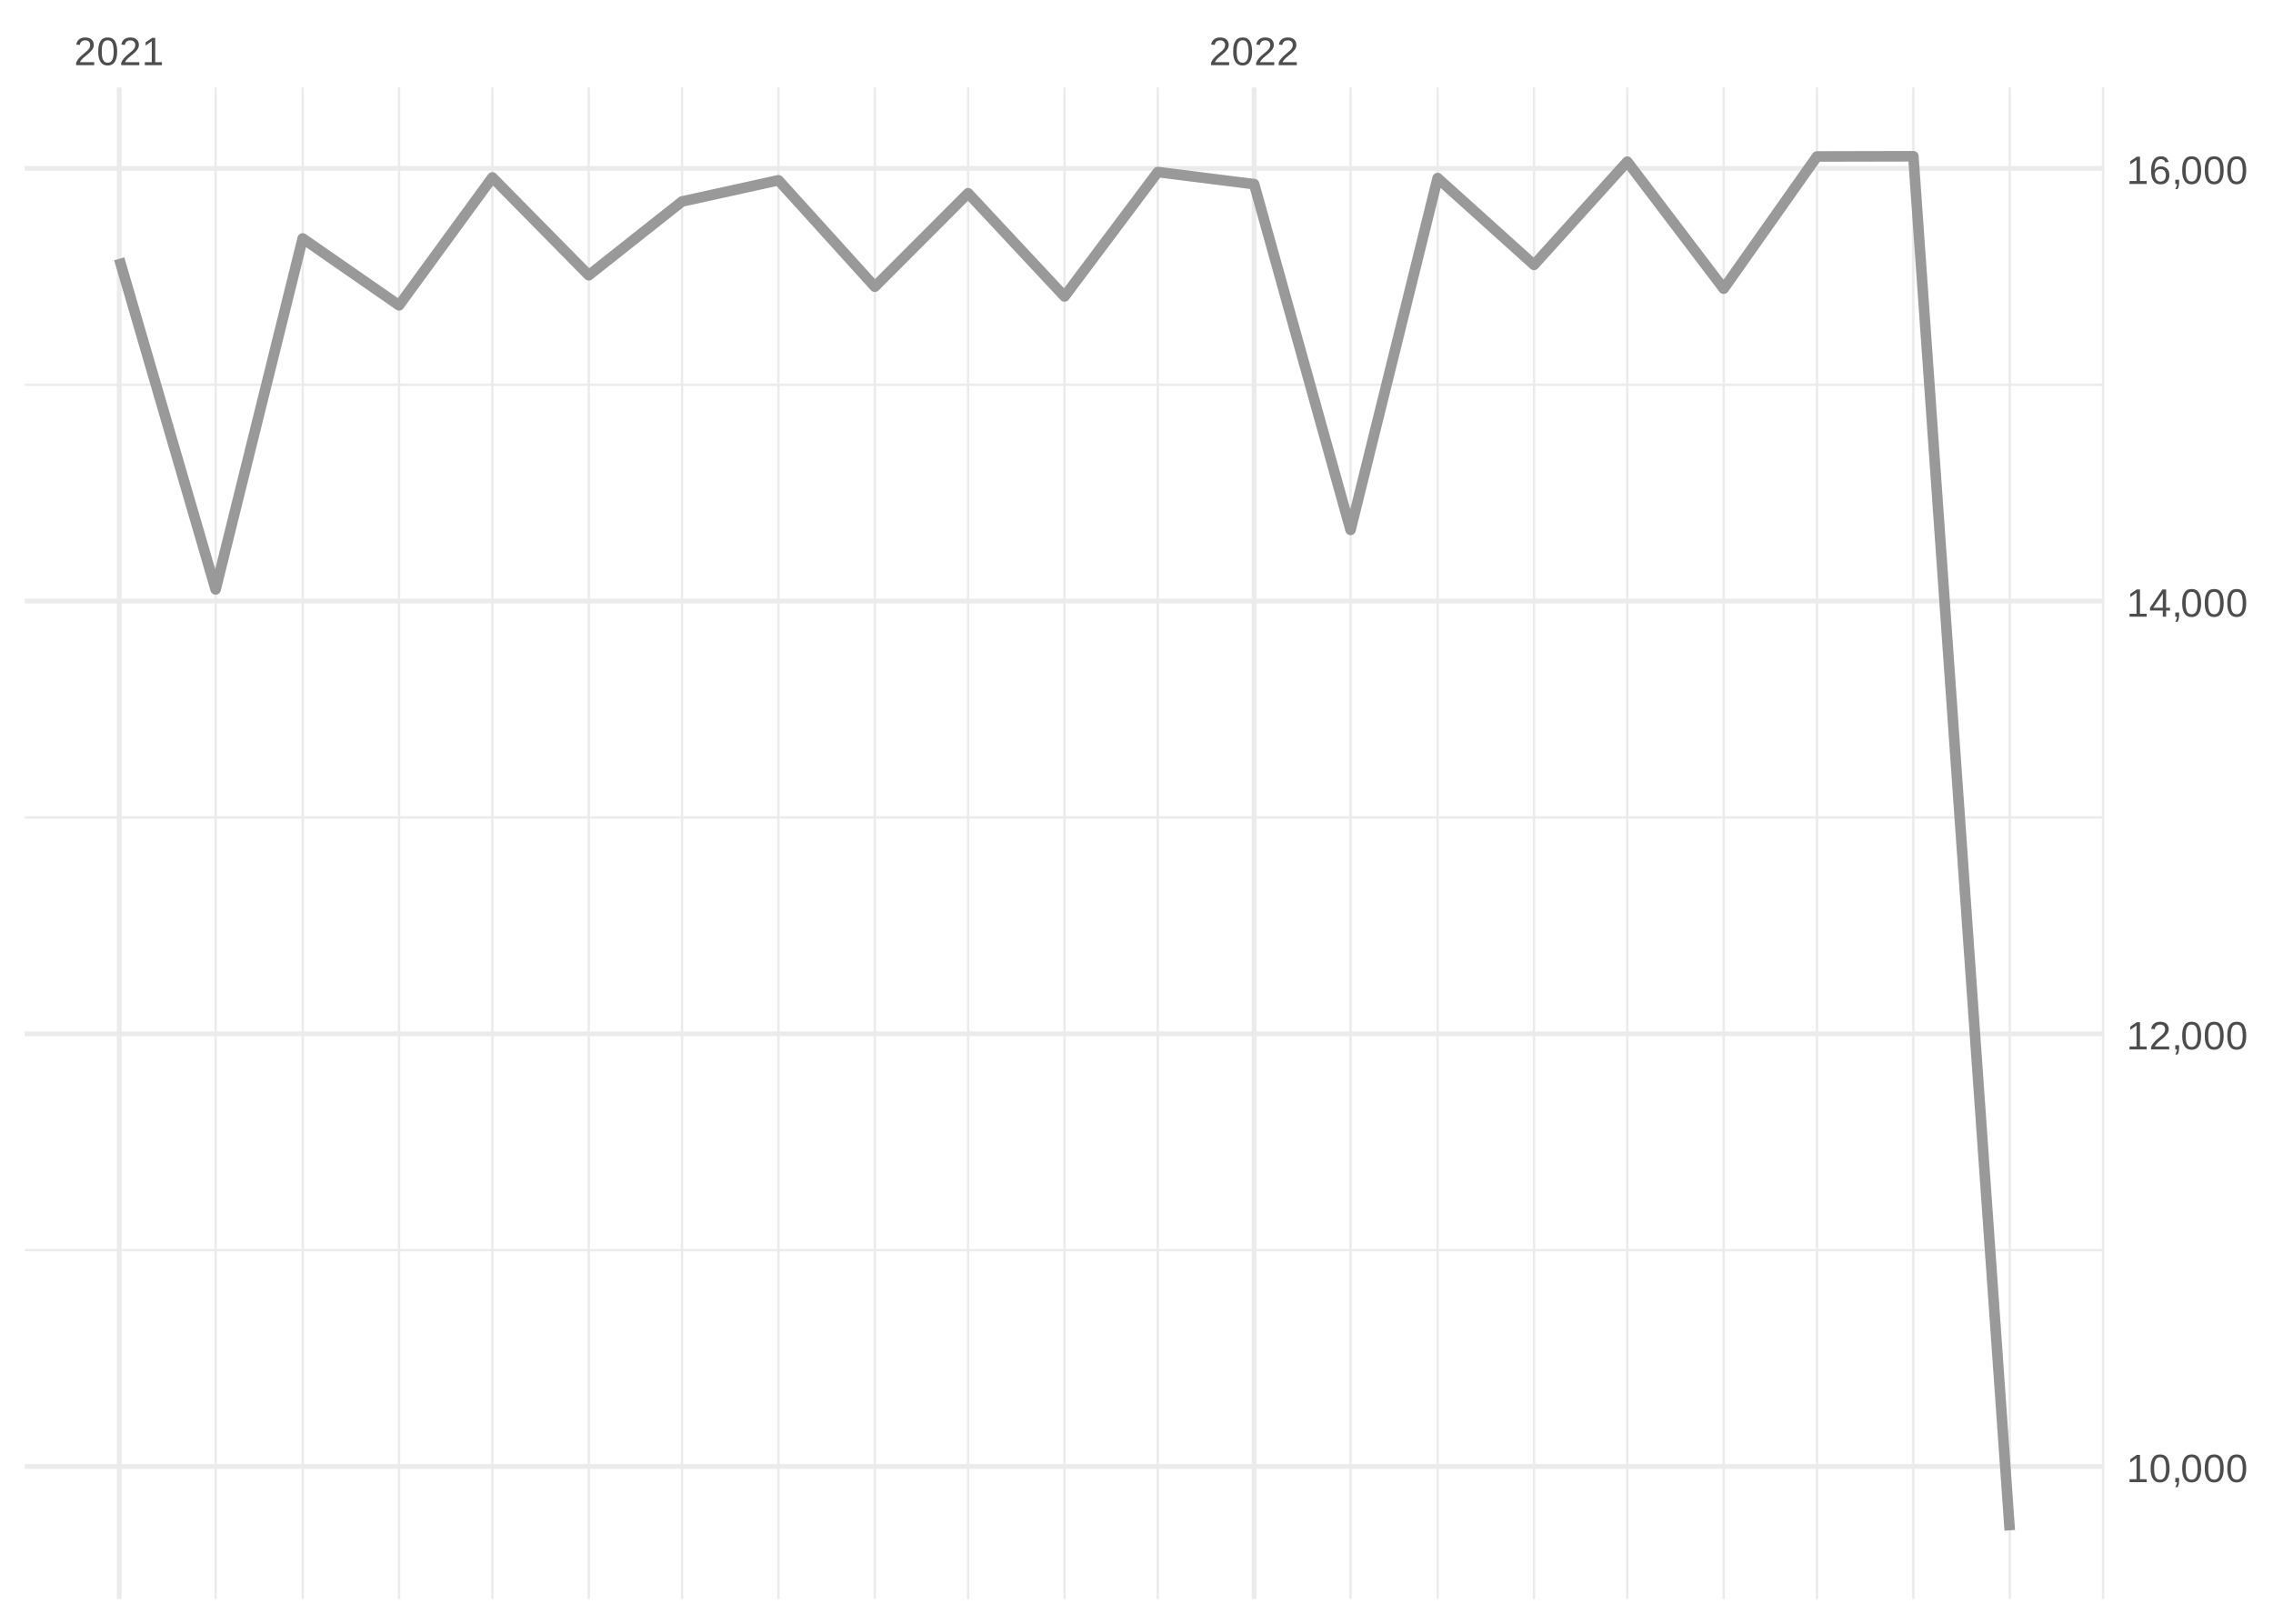
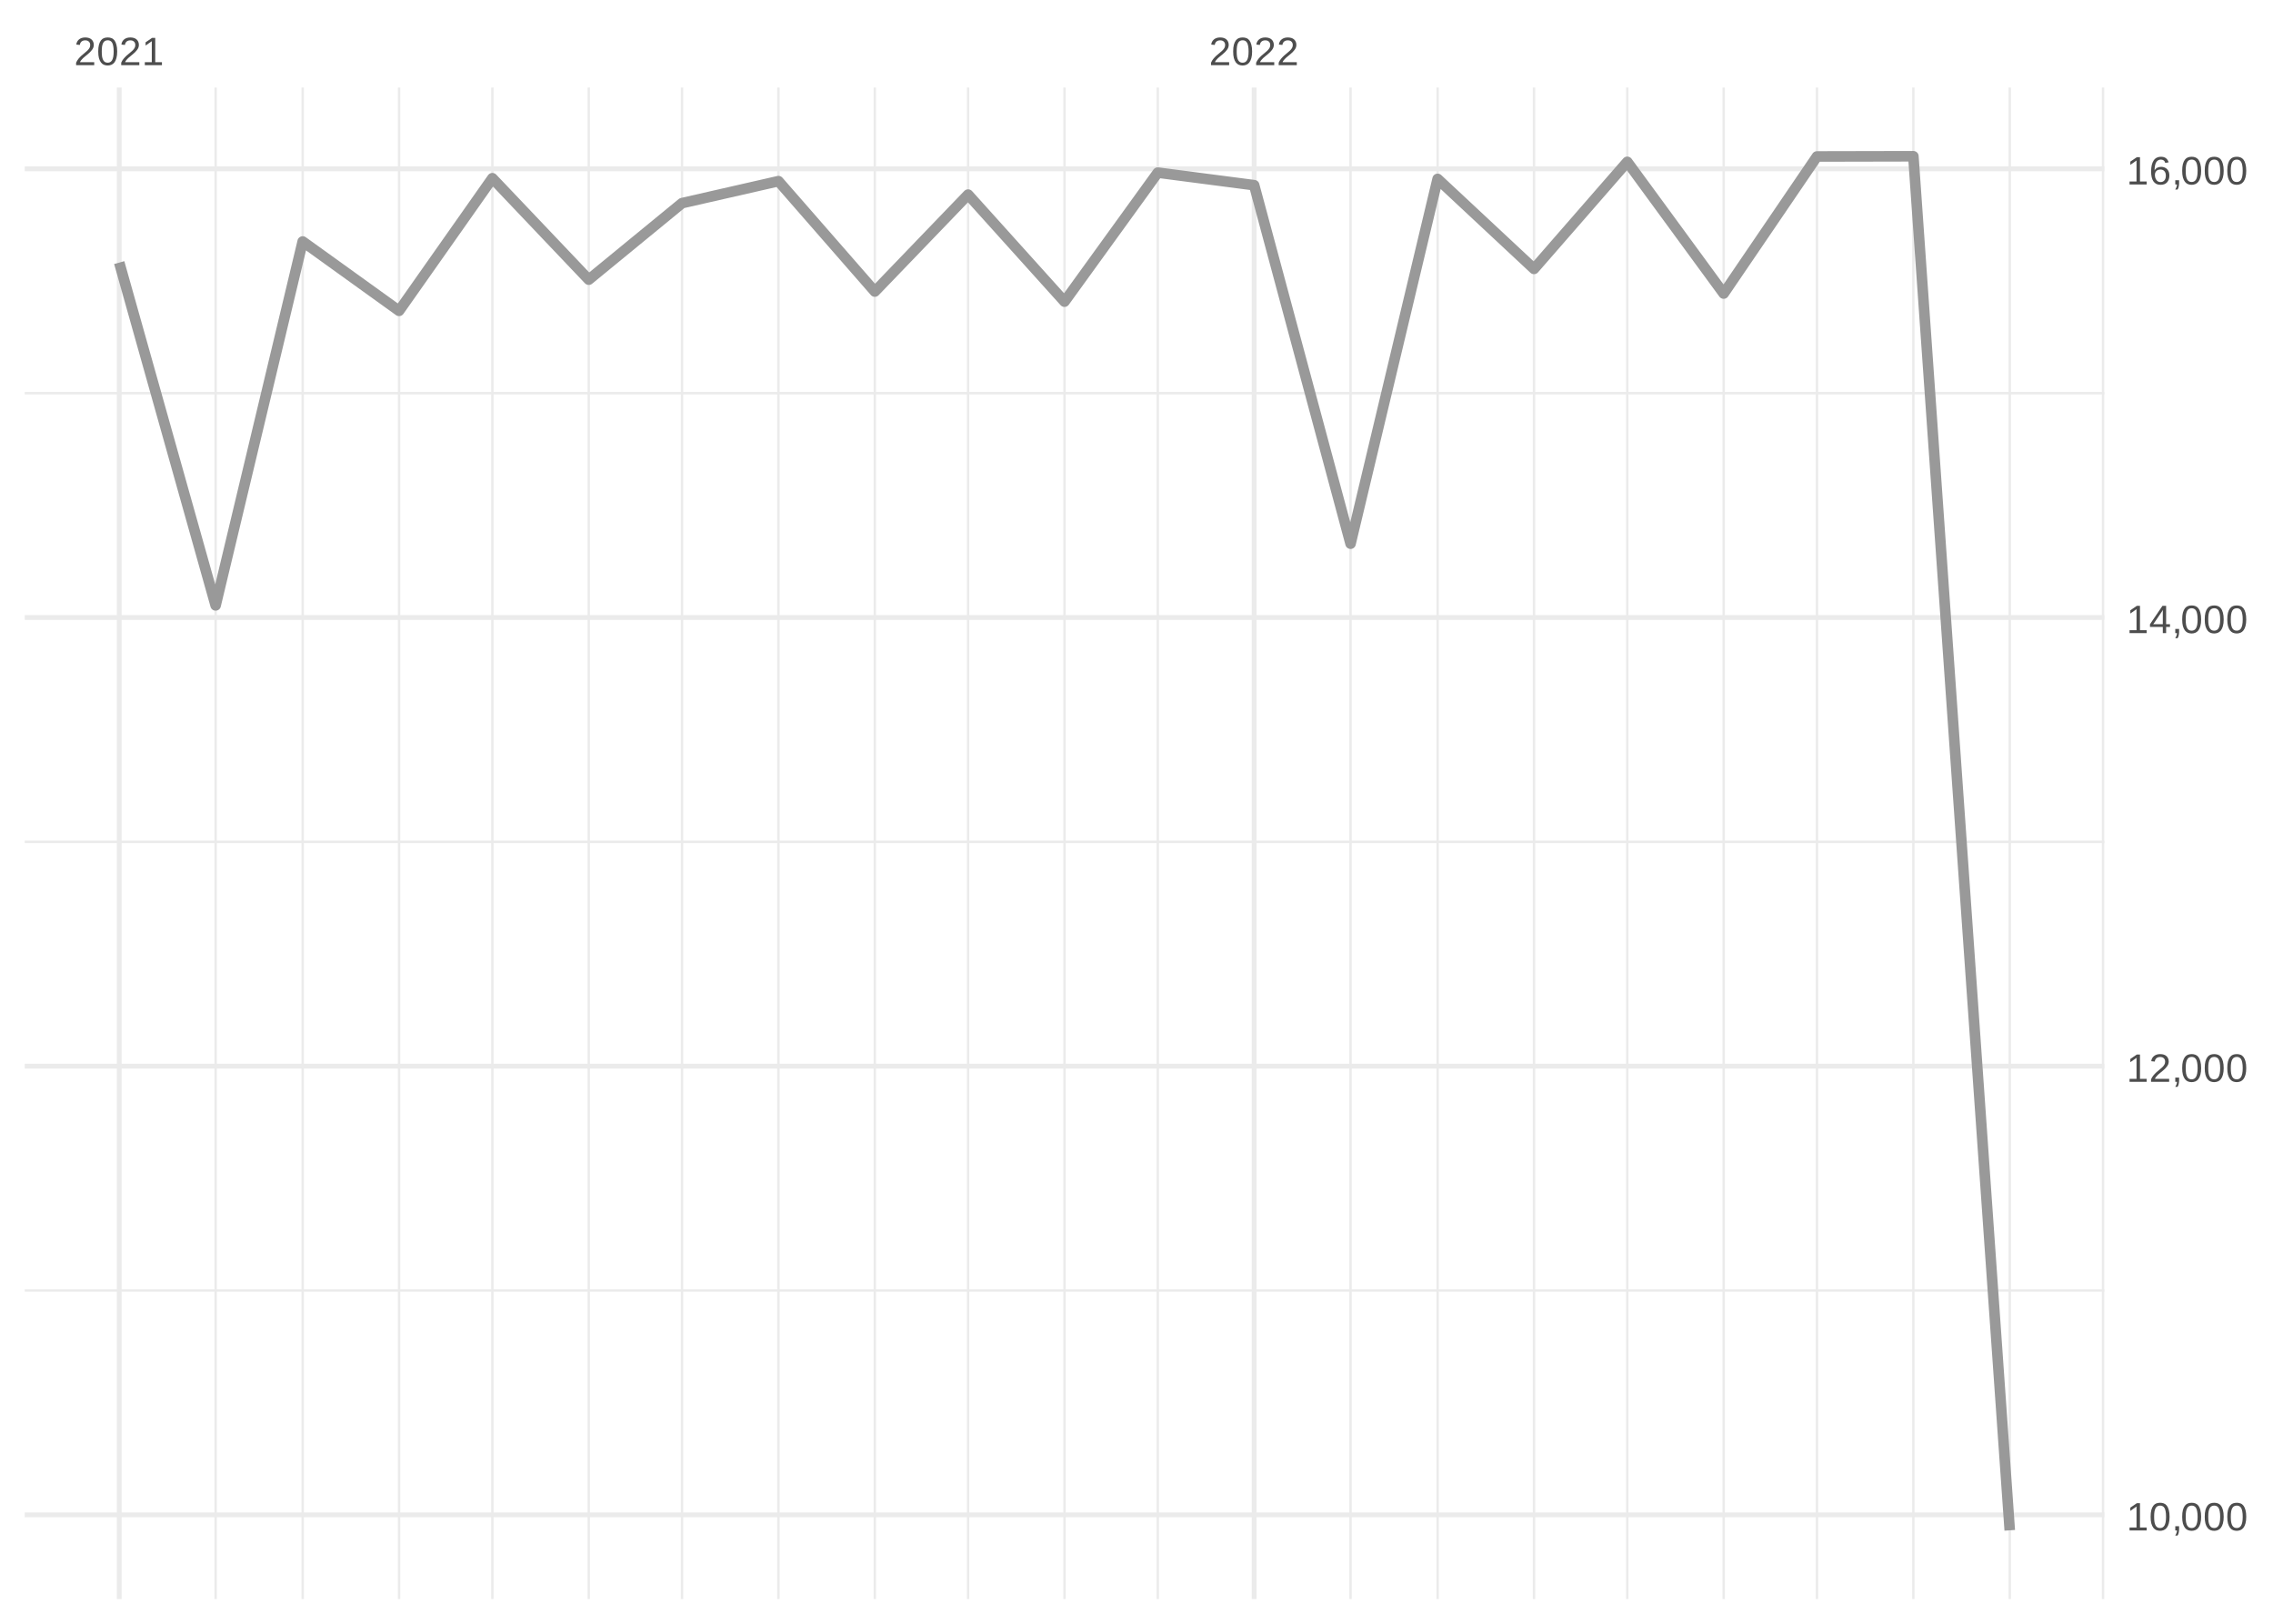
<svg xmlns="http://www.w3.org/2000/svg" xmlns:xlink="http://www.w3.org/1999/xlink" width="504pt" height="360pt" viewBox="0 0 504 360" version="1.1">
  <defs>
    <g>
      <symbol overflow="visible" id="glyph0-0">
        <path style="stroke:none;" d="M 0.297 0 L 0.297 -5.859 L 2.625 -5.859 L 2.625 0 Z M 0.578 -0.297 L 2.344 -0.297 L 2.344 -5.578 L 0.578 -5.578 Z M 0.578 -0.297 " />
      </symbol>
      <symbol overflow="visible" id="glyph0-1">
        <path style="stroke:none;" d="M 0.438 0 L 0.438 -0.547 C 0.582 -0.879 0.758 -1.172 0.969 -1.422 C 1.188 -1.68 1.41 -1.914 1.641 -2.125 C 1.867 -2.332 2.098 -2.523 2.328 -2.703 C 2.555 -2.879 2.758 -3.055 2.938 -3.234 C 3.125 -3.41 3.273 -3.598 3.391 -3.797 C 3.504 -3.992 3.562 -4.211 3.562 -4.453 C 3.562 -4.629 3.535 -4.781 3.484 -4.906 C 3.43 -5.039 3.352 -5.148 3.25 -5.234 C 3.156 -5.328 3.039 -5.395 2.906 -5.438 C 2.77 -5.477 2.617 -5.5 2.453 -5.5 C 2.297 -5.5 2.148 -5.477 2.016 -5.438 C 1.879 -5.395 1.758 -5.332 1.656 -5.25 C 1.551 -5.164 1.461 -5.055 1.391 -4.922 C 1.328 -4.797 1.285 -4.648 1.266 -4.484 L 0.484 -4.562 C 0.504 -4.781 0.562 -4.984 0.656 -5.172 C 0.75 -5.359 0.879 -5.523 1.047 -5.672 C 1.211 -5.816 1.41 -5.93 1.641 -6.016 C 1.879 -6.098 2.148 -6.141 2.453 -6.141 C 2.754 -6.141 3.02 -6.102 3.25 -6.031 C 3.488 -5.957 3.688 -5.848 3.844 -5.703 C 4.008 -5.566 4.133 -5.395 4.219 -5.188 C 4.312 -4.988 4.359 -4.754 4.359 -4.484 C 4.359 -4.273 4.32 -4.078 4.25 -3.891 C 4.176 -3.711 4.078 -3.539 3.953 -3.375 C 3.828 -3.207 3.688 -3.047 3.531 -2.891 C 3.375 -2.742 3.207 -2.594 3.031 -2.438 C 2.852 -2.289 2.676 -2.145 2.5 -2 C 2.32 -1.863 2.156 -1.723 2 -1.578 C 1.844 -1.43 1.703 -1.281 1.578 -1.125 C 1.453 -0.977 1.359 -0.82 1.297 -0.656 L 4.453 -0.656 L 4.453 0 Z M 0.438 0 " />
      </symbol>
      <symbol overflow="visible" id="glyph0-2">
        <path style="stroke:none;" d="M 4.547 -3.031 C 4.547 -2.445 4.488 -1.957 4.375 -1.562 C 4.27 -1.164 4.117 -0.844 3.922 -0.594 C 3.734 -0.352 3.508 -0.18 3.25 -0.078 C 3 0.023 2.727 0.078 2.438 0.078 C 2.145 0.078 1.867 0.023 1.609 -0.078 C 1.359 -0.18 1.141 -0.352 0.953 -0.594 C 0.766 -0.844 0.613 -1.164 0.5 -1.562 C 0.395 -1.957 0.344 -2.445 0.344 -3.031 C 0.344 -3.633 0.395 -4.133 0.5 -4.531 C 0.613 -4.938 0.766 -5.258 0.953 -5.5 C 1.141 -5.738 1.359 -5.906 1.609 -6 C 1.867 -6.094 2.156 -6.141 2.469 -6.141 C 2.75 -6.141 3.016 -6.094 3.266 -6 C 3.523 -5.906 3.75 -5.738 3.938 -5.5 C 4.125 -5.258 4.27 -4.938 4.375 -4.531 C 4.488 -4.133 4.547 -3.633 4.547 -3.031 Z M 3.766 -3.031 C 3.766 -3.508 3.734 -3.906 3.672 -4.219 C 3.617 -4.539 3.535 -4.797 3.422 -4.984 C 3.305 -5.18 3.164 -5.316 3 -5.391 C 2.844 -5.473 2.664 -5.516 2.469 -5.516 C 2.25 -5.516 2.055 -5.473 1.891 -5.391 C 1.723 -5.316 1.582 -5.18 1.469 -4.984 C 1.352 -4.797 1.266 -4.539 1.203 -4.219 C 1.148 -3.906 1.125 -3.508 1.125 -3.031 C 1.125 -2.562 1.148 -2.164 1.203 -1.844 C 1.266 -1.531 1.352 -1.273 1.469 -1.078 C 1.582 -0.891 1.719 -0.754 1.875 -0.672 C 2.039 -0.586 2.227 -0.547 2.438 -0.547 C 2.645 -0.547 2.828 -0.586 2.984 -0.672 C 3.148 -0.754 3.289 -0.891 3.406 -1.078 C 3.52 -1.273 3.609 -1.531 3.672 -1.844 C 3.734 -2.164 3.766 -2.562 3.766 -3.031 Z M 3.766 -3.031 " />
      </symbol>
      <symbol overflow="visible" id="glyph0-3">
        <path style="stroke:none;" d="M 0.672 0 L 0.672 -0.656 L 2.219 -0.656 L 2.219 -5.312 L 0.844 -4.344 L 0.844 -5.062 L 2.281 -6.047 L 2.984 -6.047 L 2.984 -0.656 L 4.469 -0.656 L 4.469 0 Z M 0.672 0 " />
      </symbol>
      <symbol overflow="visible" id="glyph0-4">
        <path style="stroke:none;" d="M 1.656 -0.938 L 1.656 -0.219 C 1.656 -0.062 1.645 0.07 1.625 0.188 C 1.613 0.312 1.594 0.426 1.562 0.531 C 1.539 0.645 1.508 0.75 1.469 0.844 C 1.426 0.938 1.375 1.031 1.312 1.125 L 0.797 1.125 C 0.922 0.938 1.016 0.75 1.078 0.562 C 1.148 0.375 1.188 0.188 1.188 0 L 0.812 0 L 0.812 -0.938 Z M 1.656 -0.938 " />
      </symbol>
      <symbol overflow="visible" id="glyph0-5">
        <path style="stroke:none;" d="M 3.781 -1.375 L 3.781 0 L 3.047 0 L 3.047 -1.375 L 0.203 -1.375 L 0.203 -1.969 L 2.969 -6.047 L 3.781 -6.047 L 3.781 -1.984 L 4.641 -1.984 L 4.641 -1.375 Z M 3.047 -5.188 C 3.047 -5.164 3.035 -5.133 3.016 -5.094 C 2.992 -5.051 2.969 -5.004 2.938 -4.953 C 2.906 -4.898 2.875 -4.848 2.844 -4.797 C 2.812 -4.742 2.785 -4.703 2.766 -4.672 L 1.219 -2.391 C 1.195 -2.359 1.172 -2.32 1.141 -2.281 C 1.117 -2.25 1.094 -2.211 1.062 -2.172 C 1.039 -2.141 1.016 -2.102 0.984 -2.062 C 0.953 -2.031 0.93 -2.004 0.922 -1.984 L 3.047 -1.984 Z M 3.047 -5.188 " />
      </symbol>
      <symbol overflow="visible" id="glyph0-6">
        <path style="stroke:none;" d="M 4.5 -1.984 C 4.5 -1.68 4.457 -1.398 4.375 -1.141 C 4.289 -0.891 4.164 -0.672 4 -0.484 C 3.844 -0.305 3.641 -0.164 3.391 -0.062 C 3.148 0.031 2.867 0.078 2.547 0.078 C 2.191 0.078 1.883 0.016 1.625 -0.109 C 1.363 -0.242 1.145 -0.438 0.969 -0.688 C 0.789 -0.945 0.66 -1.258 0.578 -1.625 C 0.492 -2 0.453 -2.422 0.453 -2.891 C 0.453 -3.422 0.5 -3.891 0.594 -4.297 C 0.695 -4.703 0.836 -5.039 1.016 -5.312 C 1.203 -5.594 1.43 -5.801 1.703 -5.938 C 1.973 -6.07 2.273 -6.141 2.609 -6.141 C 2.816 -6.141 3.008 -6.117 3.188 -6.078 C 3.375 -6.035 3.539 -5.961 3.688 -5.859 C 3.832 -5.766 3.957 -5.641 4.062 -5.484 C 4.176 -5.328 4.27 -5.133 4.344 -4.906 L 3.594 -4.781 C 3.52 -5.039 3.395 -5.227 3.219 -5.344 C 3.039 -5.457 2.836 -5.516 2.609 -5.516 C 2.391 -5.516 2.191 -5.461 2.016 -5.359 C 1.848 -5.266 1.703 -5.117 1.578 -4.922 C 1.461 -4.723 1.375 -4.473 1.312 -4.172 C 1.25 -3.867 1.219 -3.516 1.219 -3.109 C 1.352 -3.367 1.547 -3.566 1.797 -3.703 C 2.055 -3.836 2.352 -3.906 2.688 -3.906 C 2.957 -3.906 3.203 -3.859 3.422 -3.766 C 3.648 -3.68 3.844 -3.555 4 -3.391 C 4.164 -3.223 4.289 -3.02 4.375 -2.781 C 4.457 -2.539 4.5 -2.273 4.5 -1.984 Z M 3.719 -1.953 C 3.719 -2.16 3.691 -2.348 3.641 -2.516 C 3.586 -2.68 3.508 -2.82 3.406 -2.938 C 3.301 -3.062 3.172 -3.156 3.016 -3.219 C 2.867 -3.281 2.695 -3.312 2.5 -3.312 C 2.363 -3.312 2.223 -3.289 2.078 -3.25 C 1.93 -3.207 1.801 -3.141 1.688 -3.047 C 1.57 -2.953 1.477 -2.828 1.406 -2.672 C 1.332 -2.523 1.297 -2.344 1.297 -2.125 C 1.297 -1.906 1.32 -1.695 1.375 -1.5 C 1.438 -1.312 1.52 -1.145 1.625 -1 C 1.727 -0.852 1.852 -0.738 2 -0.656 C 2.156 -0.57 2.332 -0.531 2.531 -0.531 C 2.719 -0.531 2.883 -0.562 3.031 -0.625 C 3.176 -0.695 3.301 -0.789 3.406 -0.906 C 3.508 -1.031 3.586 -1.18 3.641 -1.359 C 3.691 -1.535 3.719 -1.734 3.719 -1.953 Z M 3.719 -1.953 " />
      </symbol>
    </g>
    <clipPath id="clip1">
-       <path d="M 5.48 276 L 466.59 276 L 466.59 278 L 5.48 278 Z M 5.48 276 " />
+       <path d="M 5.48 285 L 466.59 285 L 466.59 287 L 5.48 287 Z M 5.48 285 " />
    </clipPath>
    <clipPath id="clip2">
-       <path d="M 5.48 180 L 466.59 180 L 466.59 182 L 5.48 182 Z M 5.48 180 " />
+       <path d="M 5.48 186 L 466.59 186 L 466.59 187 L 5.48 187 Z M 5.48 186 " />
    </clipPath>
    <clipPath id="clip3">
-       <path d="M 5.48 85 L 466.59 85 L 466.59 86 L 5.48 86 Z M 5.48 85 " />
+       <path d="M 5.48 86 L 466.59 86 L 466.59 88 L 5.48 88 Z M 5.48 86 " />
    </clipPath>
    <clipPath id="clip4">
      <path d="M 47 19.41 L 49 19.41 L 49 354.52 L 47 354.52 Z M 47 19.41 " />
    </clipPath>
    <clipPath id="clip5">
      <path d="M 66 19.41 L 68 19.41 L 68 354.52 L 66 354.52 Z M 66 19.41 " />
    </clipPath>
    <clipPath id="clip6">
      <path d="M 88 19.41 L 89 19.41 L 89 354.52 L 88 354.52 Z M 88 19.41 " />
    </clipPath>
    <clipPath id="clip7">
      <path d="M 108 19.41 L 110 19.41 L 110 354.52 L 108 354.52 Z M 108 19.41 " />
    </clipPath>
    <clipPath id="clip8">
      <path d="M 130 19.41 L 131 19.41 L 131 354.52 L 130 354.52 Z M 130 19.41 " />
    </clipPath>
    <clipPath id="clip9">
      <path d="M 150 19.41 L 152 19.41 L 152 354.52 L 150 354.52 Z M 150 19.41 " />
    </clipPath>
    <clipPath id="clip10">
      <path d="M 172 19.41 L 173 19.41 L 173 354.52 L 172 354.52 Z M 172 19.41 " />
    </clipPath>
    <clipPath id="clip11">
      <path d="M 193 19.41 L 195 19.41 L 195 354.52 L 193 354.52 Z M 193 19.41 " />
    </clipPath>
    <clipPath id="clip12">
      <path d="M 214 19.41 L 215 19.41 L 215 354.52 L 214 354.52 Z M 214 19.41 " />
    </clipPath>
    <clipPath id="clip13">
      <path d="M 235 19.41 L 237 19.41 L 237 354.52 L 235 354.52 Z M 235 19.41 " />
    </clipPath>
    <clipPath id="clip14">
      <path d="M 256 19.41 L 257 19.41 L 257 354.52 L 256 354.52 Z M 256 19.41 " />
    </clipPath>
    <clipPath id="clip15">
      <path d="M 299 19.41 L 300 19.41 L 300 354.52 L 299 354.52 Z M 299 19.41 " />
    </clipPath>
    <clipPath id="clip16">
      <path d="M 318 19.41 L 320 19.41 L 320 354.52 L 318 354.52 Z M 318 19.41 " />
    </clipPath>
    <clipPath id="clip17">
      <path d="M 339 19.41 L 341 19.41 L 341 354.52 L 339 354.52 Z M 339 19.41 " />
    </clipPath>
    <clipPath id="clip18">
      <path d="M 360 19.41 L 362 19.41 L 362 354.52 L 360 354.52 Z M 360 19.41 " />
    </clipPath>
    <clipPath id="clip19">
      <path d="M 381 19.41 L 383 19.41 L 383 354.52 L 381 354.52 Z M 381 19.41 " />
    </clipPath>
    <clipPath id="clip20">
      <path d="M 402 19.41 L 404 19.41 L 404 354.52 L 402 354.52 Z M 402 19.41 " />
    </clipPath>
    <clipPath id="clip21">
      <path d="M 423 19.41 L 425 19.41 L 425 354.52 L 423 354.52 Z M 423 19.41 " />
    </clipPath>
    <clipPath id="clip22">
      <path d="M 445 19.41 L 446 19.41 L 446 354.52 L 445 354.52 Z M 445 19.41 " />
    </clipPath>
    <clipPath id="clip23">
      <path d="M 466 19.41 L 466.59 19.41 L 466.59 354.52 L 466 354.52 Z M 466 19.41 " />
    </clipPath>
    <clipPath id="clip24">
-       <path d="M 5.48 324 L 466.59 324 L 466.59 326 L 5.48 326 Z M 5.48 324 " />
+       <path d="M 5.48 335 L 466.59 335 L 466.59 337 L 5.48 337 Z M 5.48 335 " />
    </clipPath>
    <clipPath id="clip25">
-       <path d="M 5.48 228 L 466.59 228 L 466.59 230 L 5.48 230 Z M 5.48 228 " />
+       <path d="M 5.48 235 L 466.59 235 L 466.59 237 L 5.48 237 Z M 5.48 235 " />
    </clipPath>
    <clipPath id="clip26">
-       <path d="M 5.48 132 L 466.59 132 L 466.59 134 L 5.48 134 Z M 5.48 132 " />
+       <path d="M 5.48 136 L 466.59 136 L 466.59 138 L 5.48 138 Z M 5.48 136 " />
    </clipPath>
    <clipPath id="clip27">
      <path d="M 5.48 36 L 466.59 36 L 466.59 38 L 5.48 38 Z M 5.48 36 " />
    </clipPath>
    <clipPath id="clip28">
      <path d="M 25 19.41 L 27 19.41 L 27 354.52 L 25 354.52 Z M 25 19.41 " />
    </clipPath>
    <clipPath id="clip29">
      <path d="M 277 19.41 L 279 19.41 L 279 354.52 L 277 354.52 Z M 277 19.41 " />
    </clipPath>
  </defs>
  <g id="surface26">
    <rect x="0" y="0" width="504" height="360" style="fill:rgb(100%,100%,100%);fill-opacity:1;stroke:none;" />
    <g clip-path="url(#clip1)" clip-rule="nonzero">
-       <path style="fill:none;stroke-width:0.533;stroke-linecap:butt;stroke-linejoin:round;stroke:rgb(92.157%,92.157%,92.157%);stroke-opacity:1;stroke-miterlimit:10;" d="M 5.48 277.168 L 466.59 277.168 " />
+       <path style="fill:none;stroke-width:0.533;stroke-linecap:butt;stroke-linejoin:round;stroke:rgb(92.157%,92.157%,92.157%);stroke-opacity:1;stroke-miterlimit:10;" d="M 5.48 286.117 L 466.59 286.117 " />
    </g>
    <g clip-path="url(#clip2)" clip-rule="nonzero">
-       <path style="fill:none;stroke-width:0.533;stroke-linecap:butt;stroke-linejoin:round;stroke:rgb(92.157%,92.157%,92.157%);stroke-opacity:1;stroke-miterlimit:10;" d="M 5.48 181.234 L 466.59 181.234 " />
+       <path style="fill:none;stroke-width:0.533;stroke-linecap:butt;stroke-linejoin:round;stroke:rgb(92.157%,92.157%,92.157%);stroke-opacity:1;stroke-miterlimit:10;" d="M 5.48 186.641 L 466.59 186.641 " />
    </g>
    <g clip-path="url(#clip3)" clip-rule="nonzero">
-       <path style="fill:none;stroke-width:0.533;stroke-linecap:butt;stroke-linejoin:round;stroke:rgb(92.157%,92.157%,92.157%);stroke-opacity:1;stroke-miterlimit:10;" d="M 5.48 85.297 L 466.59 85.297 " />
+       <path style="fill:none;stroke-width:0.533;stroke-linecap:butt;stroke-linejoin:round;stroke:rgb(92.157%,92.157%,92.157%);stroke-opacity:1;stroke-miterlimit:10;" d="M 5.48 87.168 L 466.59 87.168 " />
    </g>
    <g clip-path="url(#clip4)" clip-rule="nonzero">
      <path style="fill:none;stroke-width:0.533;stroke-linecap:butt;stroke-linejoin:round;stroke:rgb(92.157%,92.157%,92.157%);stroke-opacity:1;stroke-miterlimit:10;" d="M 47.812 354.52 L 47.812 19.41 " />
    </g>
    <g clip-path="url(#clip5)" clip-rule="nonzero">
      <path style="fill:none;stroke-width:0.533;stroke-linecap:butt;stroke-linejoin:round;stroke:rgb(92.157%,92.157%,92.157%);stroke-opacity:1;stroke-miterlimit:10;" d="M 67.117 354.52 L 67.117 19.41 " />
    </g>
    <g clip-path="url(#clip6)" clip-rule="nonzero">
      <path style="fill:none;stroke-width:0.533;stroke-linecap:butt;stroke-linejoin:round;stroke:rgb(92.157%,92.157%,92.157%);stroke-opacity:1;stroke-miterlimit:10;" d="M 88.488 354.52 L 88.488 19.41 " />
    </g>
    <g clip-path="url(#clip7)" clip-rule="nonzero">
      <path style="fill:none;stroke-width:0.533;stroke-linecap:butt;stroke-linejoin:round;stroke:rgb(92.157%,92.157%,92.157%);stroke-opacity:1;stroke-miterlimit:10;" d="M 109.176 354.52 L 109.176 19.41 " />
    </g>
    <g clip-path="url(#clip8)" clip-rule="nonzero">
      <path style="fill:none;stroke-width:0.533;stroke-linecap:butt;stroke-linejoin:round;stroke:rgb(92.157%,92.157%,92.157%);stroke-opacity:1;stroke-miterlimit:10;" d="M 130.547 354.52 L 130.547 19.41 " />
    </g>
    <g clip-path="url(#clip9)" clip-rule="nonzero">
      <path style="fill:none;stroke-width:0.533;stroke-linecap:butt;stroke-linejoin:round;stroke:rgb(92.157%,92.157%,92.157%);stroke-opacity:1;stroke-miterlimit:10;" d="M 151.23 354.52 L 151.23 19.41 " />
    </g>
    <g clip-path="url(#clip10)" clip-rule="nonzero">
      <path style="fill:none;stroke-width:0.533;stroke-linecap:butt;stroke-linejoin:round;stroke:rgb(92.157%,92.157%,92.157%);stroke-opacity:1;stroke-miterlimit:10;" d="M 172.605 354.52 L 172.605 19.41 " />
    </g>
    <g clip-path="url(#clip11)" clip-rule="nonzero">
      <path style="fill:none;stroke-width:0.533;stroke-linecap:butt;stroke-linejoin:round;stroke:rgb(92.157%,92.157%,92.157%);stroke-opacity:1;stroke-miterlimit:10;" d="M 193.977 354.52 L 193.977 19.41 " />
    </g>
    <g clip-path="url(#clip12)" clip-rule="nonzero">
      <path style="fill:none;stroke-width:0.533;stroke-linecap:butt;stroke-linejoin:round;stroke:rgb(92.157%,92.157%,92.157%);stroke-opacity:1;stroke-miterlimit:10;" d="M 214.66 354.52 L 214.66 19.41 " />
    </g>
    <g clip-path="url(#clip13)" clip-rule="nonzero">
      <path style="fill:none;stroke-width:0.533;stroke-linecap:butt;stroke-linejoin:round;stroke:rgb(92.157%,92.157%,92.157%);stroke-opacity:1;stroke-miterlimit:10;" d="M 236.035 354.52 L 236.035 19.41 " />
    </g>
    <g clip-path="url(#clip14)" clip-rule="nonzero">
      <path style="fill:none;stroke-width:0.533;stroke-linecap:butt;stroke-linejoin:round;stroke:rgb(92.157%,92.157%,92.157%);stroke-opacity:1;stroke-miterlimit:10;" d="M 256.719 354.52 L 256.719 19.41 " />
    </g>
    <g clip-path="url(#clip15)" clip-rule="nonzero">
      <path style="fill:none;stroke-width:0.533;stroke-linecap:butt;stroke-linejoin:round;stroke:rgb(92.157%,92.157%,92.157%);stroke-opacity:1;stroke-miterlimit:10;" d="M 299.465 354.52 L 299.465 19.41 " />
    </g>
    <g clip-path="url(#clip16)" clip-rule="nonzero">
      <path style="fill:none;stroke-width:0.533;stroke-linecap:butt;stroke-linejoin:round;stroke:rgb(92.157%,92.157%,92.157%);stroke-opacity:1;stroke-miterlimit:10;" d="M 318.77 354.52 L 318.77 19.41 " />
    </g>
    <g clip-path="url(#clip17)" clip-rule="nonzero">
      <path style="fill:none;stroke-width:0.533;stroke-linecap:butt;stroke-linejoin:round;stroke:rgb(92.157%,92.157%,92.157%);stroke-opacity:1;stroke-miterlimit:10;" d="M 340.141 354.52 L 340.141 19.41 " />
    </g>
    <g clip-path="url(#clip18)" clip-rule="nonzero">
      <path style="fill:none;stroke-width:0.533;stroke-linecap:butt;stroke-linejoin:round;stroke:rgb(92.157%,92.157%,92.157%);stroke-opacity:1;stroke-miterlimit:10;" d="M 360.824 354.52 L 360.824 19.41 " />
    </g>
    <g clip-path="url(#clip19)" clip-rule="nonzero">
      <path style="fill:none;stroke-width:0.533;stroke-linecap:butt;stroke-linejoin:round;stroke:rgb(92.157%,92.157%,92.157%);stroke-opacity:1;stroke-miterlimit:10;" d="M 382.199 354.52 L 382.199 19.41 " />
    </g>
    <g clip-path="url(#clip20)" clip-rule="nonzero">
      <path style="fill:none;stroke-width:0.533;stroke-linecap:butt;stroke-linejoin:round;stroke:rgb(92.157%,92.157%,92.157%);stroke-opacity:1;stroke-miterlimit:10;" d="M 402.883 354.52 L 402.883 19.41 " />
    </g>
    <g clip-path="url(#clip21)" clip-rule="nonzero">
      <path style="fill:none;stroke-width:0.533;stroke-linecap:butt;stroke-linejoin:round;stroke:rgb(92.157%,92.157%,92.157%);stroke-opacity:1;stroke-miterlimit:10;" d="M 424.258 354.52 L 424.258 19.41 " />
    </g>
    <g clip-path="url(#clip22)" clip-rule="nonzero">
      <path style="fill:none;stroke-width:0.533;stroke-linecap:butt;stroke-linejoin:round;stroke:rgb(92.157%,92.157%,92.157%);stroke-opacity:1;stroke-miterlimit:10;" d="M 445.629 354.52 L 445.629 19.41 " />
    </g>
    <g clip-path="url(#clip23)" clip-rule="nonzero">
      <path style="fill:none;stroke-width:0.533;stroke-linecap:butt;stroke-linejoin:round;stroke:rgb(92.157%,92.157%,92.157%);stroke-opacity:1;stroke-miterlimit:10;" d="M 466.312 354.52 L 466.312 19.41 " />
    </g>
    <g clip-path="url(#clip24)" clip-rule="nonzero">
-       <path style="fill:none;stroke-width:1.067;stroke-linecap:butt;stroke-linejoin:round;stroke:rgb(92.157%,92.157%,92.157%);stroke-opacity:1;stroke-miterlimit:10;" d="M 5.48 325.137 L 466.59 325.137 " />
+       <path style="fill:none;stroke-width:1.067;stroke-linecap:butt;stroke-linejoin:round;stroke:rgb(92.157%,92.157%,92.157%);stroke-opacity:1;stroke-miterlimit:10;" d="M 5.48 335.855 L 466.59 335.855 " />
    </g>
    <g clip-path="url(#clip25)" clip-rule="nonzero">
-       <path style="fill:none;stroke-width:1.067;stroke-linecap:butt;stroke-linejoin:round;stroke:rgb(92.157%,92.157%,92.157%);stroke-opacity:1;stroke-miterlimit:10;" d="M 5.48 229.203 L 466.59 229.203 " />
+       <path style="fill:none;stroke-width:1.067;stroke-linecap:butt;stroke-linejoin:round;stroke:rgb(92.157%,92.157%,92.157%);stroke-opacity:1;stroke-miterlimit:10;" d="M 5.48 236.379 L 466.59 236.379 " />
    </g>
    <g clip-path="url(#clip26)" clip-rule="nonzero">
-       <path style="fill:none;stroke-width:1.067;stroke-linecap:butt;stroke-linejoin:round;stroke:rgb(92.157%,92.157%,92.157%);stroke-opacity:1;stroke-miterlimit:10;" d="M 5.48 133.266 L 466.59 133.266 " />
+       <path style="fill:none;stroke-width:1.067;stroke-linecap:butt;stroke-linejoin:round;stroke:rgb(92.157%,92.157%,92.157%);stroke-opacity:1;stroke-miterlimit:10;" d="M 5.48 136.906 L 466.59 136.906 " />
    </g>
    <g clip-path="url(#clip27)" clip-rule="nonzero">
-       <path style="fill:none;stroke-width:1.067;stroke-linecap:butt;stroke-linejoin:round;stroke:rgb(92.157%,92.157%,92.157%);stroke-opacity:1;stroke-miterlimit:10;" d="M 5.48 37.328 L 466.59 37.328 " />
+       <path style="fill:none;stroke-width:1.067;stroke-linecap:butt;stroke-linejoin:round;stroke:rgb(92.157%,92.157%,92.157%);stroke-opacity:1;stroke-miterlimit:10;" d="M 5.48 37.43 L 466.59 37.43 " />
    </g>
    <g clip-path="url(#clip28)" clip-rule="nonzero">
      <path style="fill:none;stroke-width:1.067;stroke-linecap:butt;stroke-linejoin:round;stroke:rgb(92.157%,92.157%,92.157%);stroke-opacity:1;stroke-miterlimit:10;" d="M 26.438 354.52 L 26.438 19.41 " />
    </g>
    <g clip-path="url(#clip29)" clip-rule="nonzero">
      <path style="fill:none;stroke-width:1.067;stroke-linecap:butt;stroke-linejoin:round;stroke:rgb(92.157%,92.157%,92.157%);stroke-opacity:1;stroke-miterlimit:10;" d="M 278.09 354.52 L 278.09 19.41 " />
    </g>
-     <path style="fill:none;stroke-width:2.347;stroke-linecap:butt;stroke-linejoin:round;stroke:rgb(60%,60%,60%);stroke-opacity:1;stroke-miterlimit:10;" d="M 26.438 57.379 L 47.812 130.676 L 67.117 52.871 L 88.488 67.691 L 109.176 39.344 L 130.547 61.027 L 151.23 44.668 L 172.605 39.969 L 193.977 63.566 L 214.66 42.848 L 236.035 65.727 L 256.719 38.145 L 278.09 40.832 L 299.465 117.484 L 318.77 39.488 L 340.141 58.723 L 360.824 35.844 L 382.199 64 L 402.883 34.691 L 424.258 34.645 L 445.629 339.289 " />
+     <path style="fill:none;stroke-width:2.347;stroke-linecap:butt;stroke-linejoin:round;stroke:rgb(60%,60%,60%);stroke-opacity:1;stroke-miterlimit:10;" d="M 26.438 58.219 L 47.812 134.219 L 67.117 53.543 L 88.488 68.914 L 109.176 39.516 L 130.547 62 L 151.23 45.039 L 172.605 40.164 L 193.977 64.637 L 214.66 43.148 L 236.035 66.875 L 256.719 38.273 L 278.09 41.059 L 299.465 120.539 L 318.77 39.668 L 340.141 59.613 L 360.824 35.887 L 382.199 65.082 L 402.883 34.691 L 424.258 34.645 L 445.629 339.289 " />
    <g style="fill:rgb(30.196%,30.196%,30.196%);fill-opacity:1;">
      <use xlink:href="#glyph0-1" x="16.438" y="14.446" />
      <use xlink:href="#glyph0-2" x="21.438" y="14.446" />
      <use xlink:href="#glyph0-1" x="26.438" y="14.446" />
      <use xlink:href="#glyph0-3" x="31.438" y="14.446" />
    </g>
    <g style="fill:rgb(30.196%,30.196%,30.196%);fill-opacity:1;">
      <use xlink:href="#glyph0-1" x="268.09" y="14.446" />
      <use xlink:href="#glyph0-2" x="273.09" y="14.446" />
      <use xlink:href="#glyph0-1" x="278.09" y="14.446" />
      <use xlink:href="#glyph0-1" x="283.09" y="14.446" />
    </g>
    <g style="fill:rgb(30.196%,30.196%,30.196%);fill-opacity:1;">
-       <use xlink:href="#glyph0-3" x="471.52" y="328.603" />
-       <use xlink:href="#glyph0-2" x="476.52" y="328.603" />
-       <use xlink:href="#glyph0-4" x="481.52" y="328.603" />
-       <use xlink:href="#glyph0-2" x="483.52" y="328.603" />
-       <use xlink:href="#glyph0-2" x="488.52" y="328.603" />
-       <use xlink:href="#glyph0-2" x="493.52" y="328.603" />
-     </g>
-     <g style="fill:rgb(30.196%,30.196%,30.196%);fill-opacity:1;">
-       <use xlink:href="#glyph0-3" x="471.52" y="232.669" />
-       <use xlink:href="#glyph0-1" x="476.52" y="232.669" />
-       <use xlink:href="#glyph0-4" x="481.52" y="232.669" />
-       <use xlink:href="#glyph0-2" x="483.52" y="232.669" />
-       <use xlink:href="#glyph0-2" x="488.52" y="232.669" />
-       <use xlink:href="#glyph0-2" x="493.52" y="232.669" />
-     </g>
-     <g style="fill:rgb(30.196%,30.196%,30.196%);fill-opacity:1;">
-       <use xlink:href="#glyph0-3" x="471.52" y="136.731" />
-       <use xlink:href="#glyph0-5" x="476.52" y="136.731" />
-       <use xlink:href="#glyph0-4" x="481.52" y="136.731" />
-       <use xlink:href="#glyph0-2" x="483.52" y="136.731" />
-       <use xlink:href="#glyph0-2" x="488.52" y="136.731" />
-       <use xlink:href="#glyph0-2" x="493.52" y="136.731" />
-     </g>
-     <g style="fill:rgb(30.196%,30.196%,30.196%);fill-opacity:1;">
-       <use xlink:href="#glyph0-3" x="471.52" y="40.794" />
-       <use xlink:href="#glyph0-6" x="476.52" y="40.794" />
-       <use xlink:href="#glyph0-4" x="481.52" y="40.794" />
-       <use xlink:href="#glyph0-2" x="483.52" y="40.794" />
-       <use xlink:href="#glyph0-2" x="488.52" y="40.794" />
-       <use xlink:href="#glyph0-2" x="493.52" y="40.794" />
+       <use xlink:href="#glyph0-3" x="471.52" y="339.321" />
+       <use xlink:href="#glyph0-2" x="476.52" y="339.321" />
+       <use xlink:href="#glyph0-4" x="481.52" y="339.321" />
+       <use xlink:href="#glyph0-2" x="483.52" y="339.321" />
+       <use xlink:href="#glyph0-2" x="488.52" y="339.321" />
+       <use xlink:href="#glyph0-2" x="493.52" y="339.321" />
+     </g>
+     <g style="fill:rgb(30.196%,30.196%,30.196%);fill-opacity:1;">
+       <use xlink:href="#glyph0-3" x="471.52" y="239.845" />
+       <use xlink:href="#glyph0-1" x="476.52" y="239.845" />
+       <use xlink:href="#glyph0-4" x="481.52" y="239.845" />
+       <use xlink:href="#glyph0-2" x="483.52" y="239.845" />
+       <use xlink:href="#glyph0-2" x="488.52" y="239.845" />
+       <use xlink:href="#glyph0-2" x="493.52" y="239.845" />
+     </g>
+     <g style="fill:rgb(30.196%,30.196%,30.196%);fill-opacity:1;">
+       <use xlink:href="#glyph0-3" x="471.52" y="140.372" />
+       <use xlink:href="#glyph0-5" x="476.52" y="140.372" />
+       <use xlink:href="#glyph0-4" x="481.52" y="140.372" />
+       <use xlink:href="#glyph0-2" x="483.52" y="140.372" />
+       <use xlink:href="#glyph0-2" x="488.52" y="140.372" />
+       <use xlink:href="#glyph0-2" x="493.52" y="140.372" />
+     </g>
+     <g style="fill:rgb(30.196%,30.196%,30.196%);fill-opacity:1;">
+       <use xlink:href="#glyph0-3" x="471.52" y="40.896" />
+       <use xlink:href="#glyph0-6" x="476.52" y="40.896" />
+       <use xlink:href="#glyph0-4" x="481.52" y="40.896" />
+       <use xlink:href="#glyph0-2" x="483.52" y="40.896" />
+       <use xlink:href="#glyph0-2" x="488.52" y="40.896" />
+       <use xlink:href="#glyph0-2" x="493.52" y="40.896" />
    </g>
  </g>
</svg>
